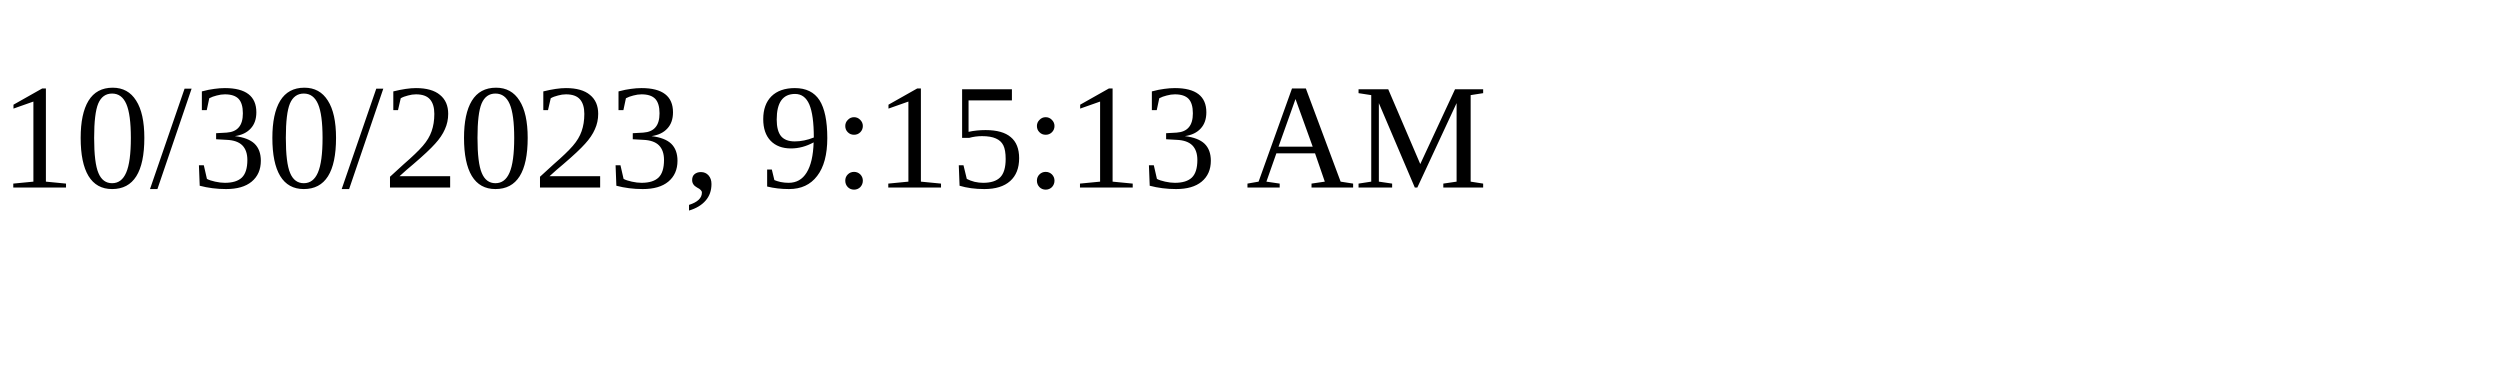
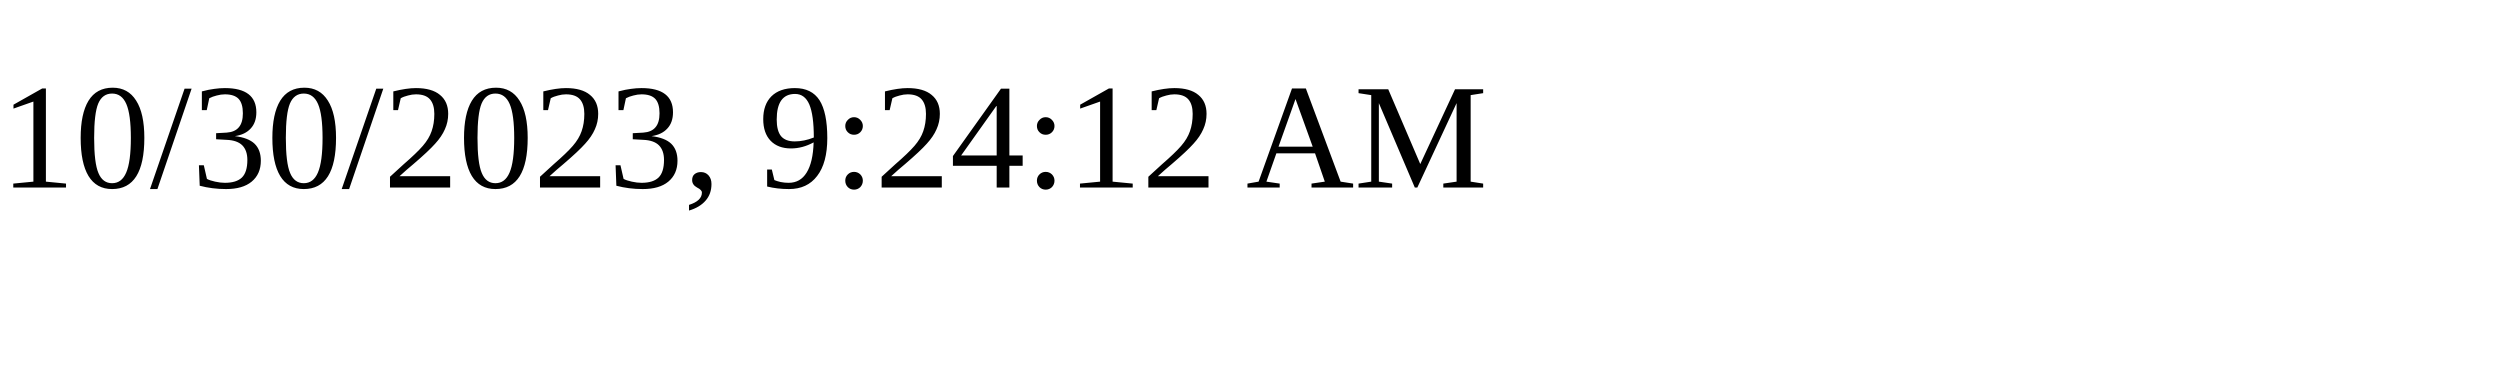
<svg xmlns="http://www.w3.org/2000/svg" height="30" width="200">
-   <text x="0" y="15">10/30/2023, 9:15:13 AM</text>
+   <text x="0" y="15">10/30/2023, 9:24:12 AM</text>
</svg>
